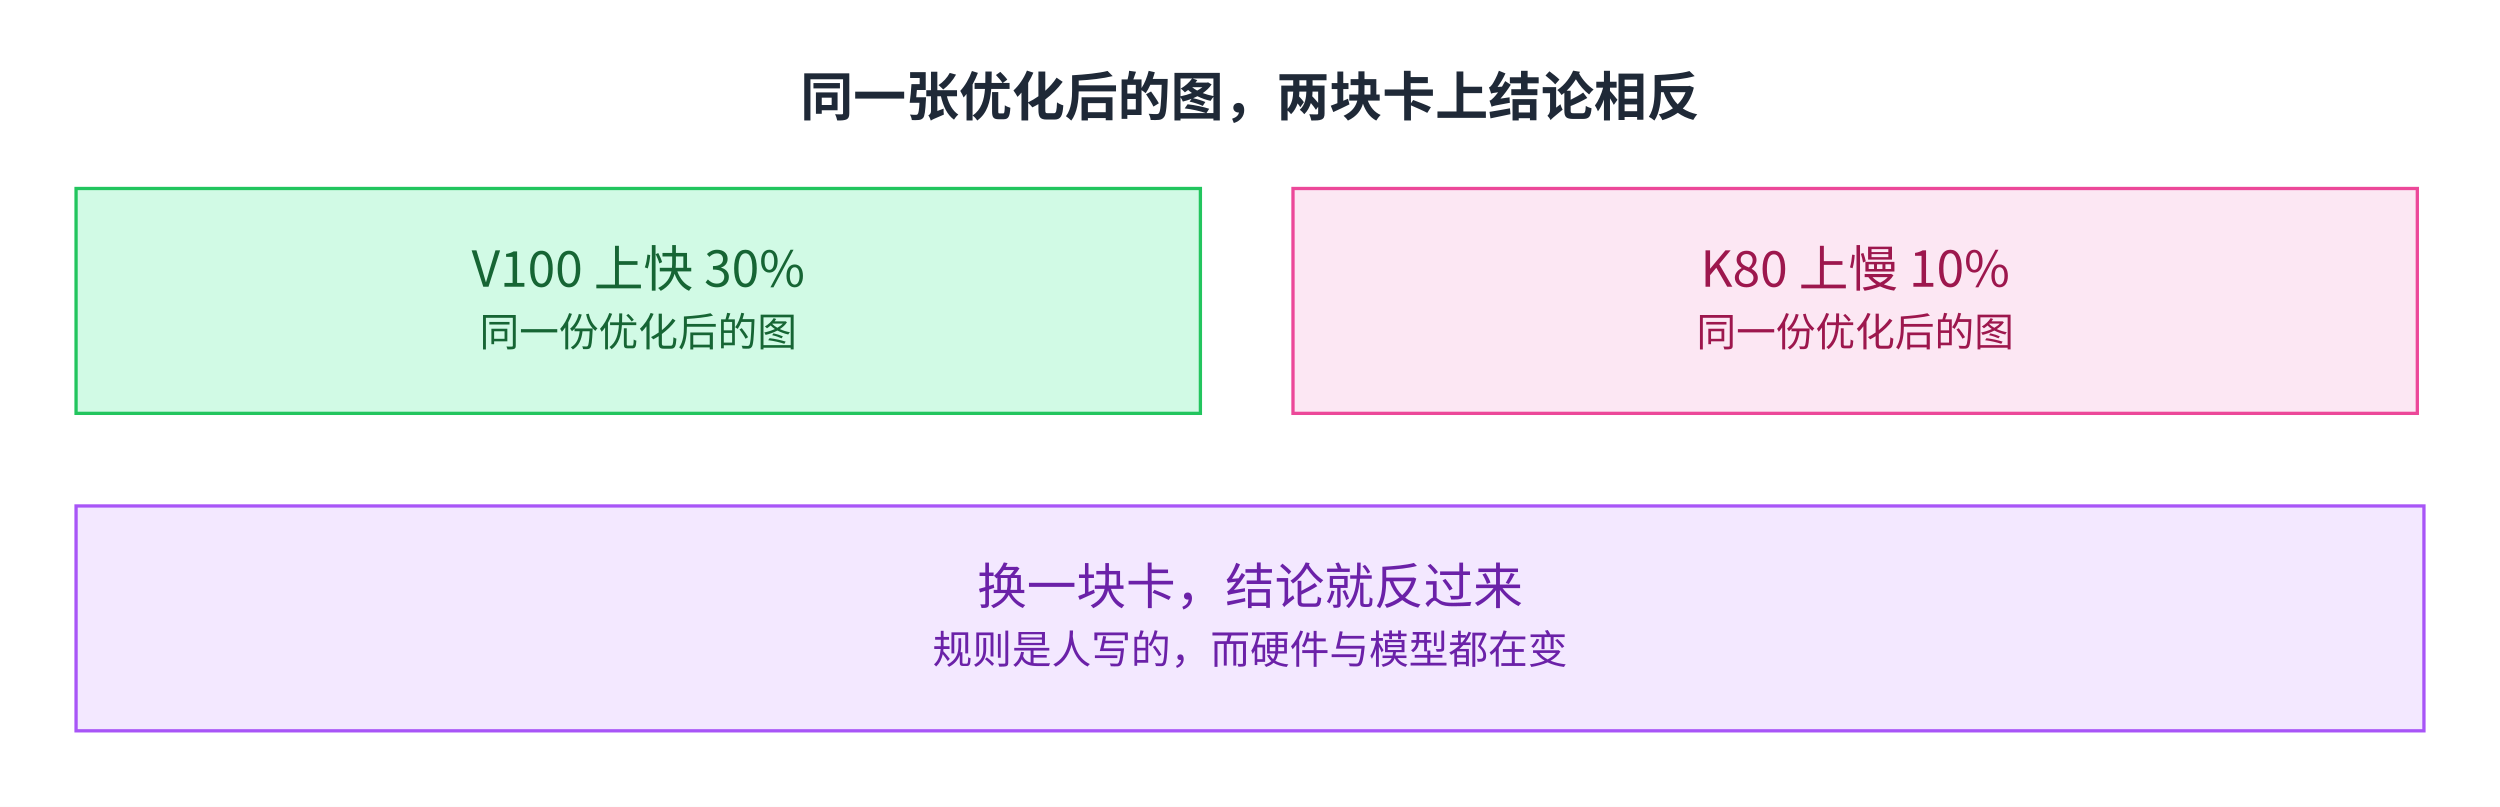
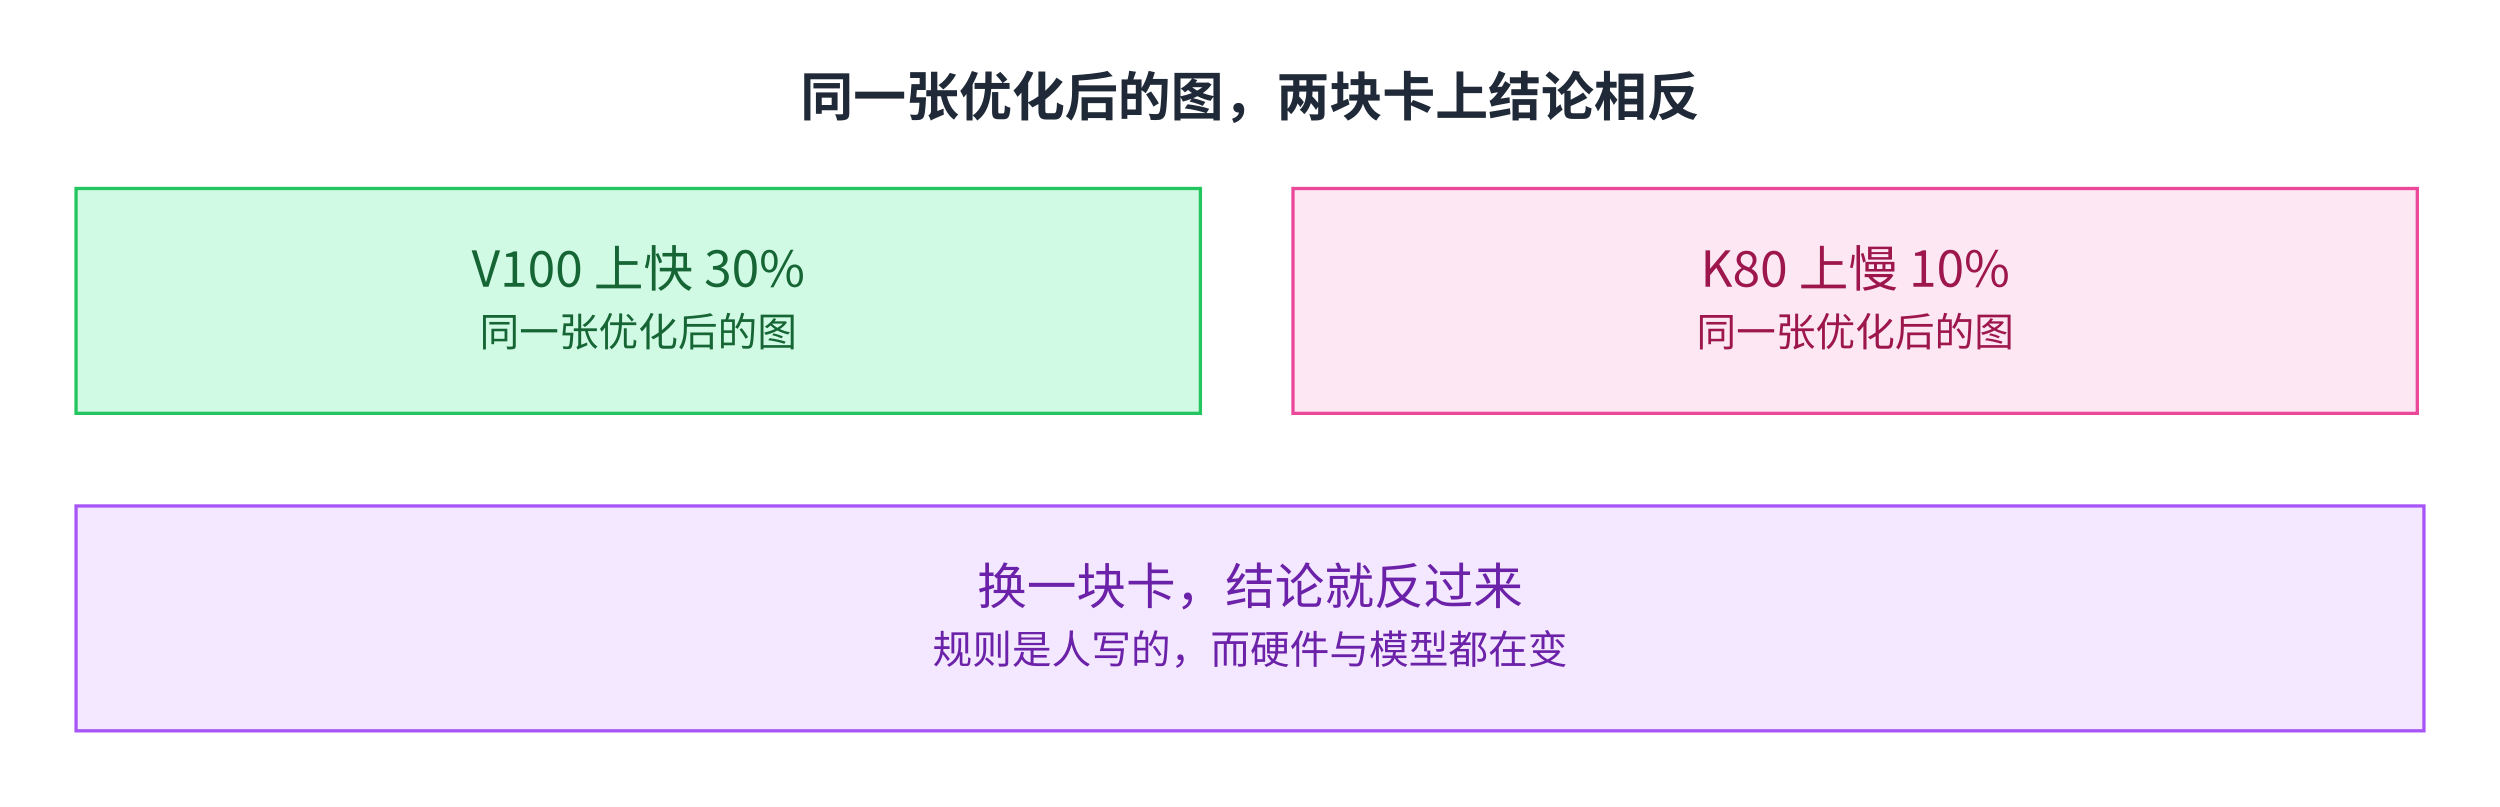
<svg xmlns="http://www.w3.org/2000/svg" viewBox="2 13.0 756 244.0" width="756" height="244.0" role="img" aria-labelledby="fig-introduction-to-mlsys-10-title fig-introduction-to-mlsys-10-desc">
  <defs>
    <style>
      text { font-family: 'PingFang SC', 'Microsoft YaHei', 'Noto Sans CJK SC', system-ui, sans-serif; }
    </style>
    <marker id="arrow" markerWidth="8" markerHeight="8" refX="2" refY="4" orient="auto" markerUnits="userSpaceOnUse">
      <path d="M0,0 L8,4 L0,8 L2,4 z" fill="#64748b" />
    </marker>
  </defs>
  <rect x="2" y="13.0" width="756" height="244.0" fill="#ffffff" />
  <text x="380.0" y="48" font-size="16" font-weight="600" fill="#1f2937" text-anchor="middle">同一张优化后的图，两块卡上结论相反</text>
  <rect x="25" y="70" width="340" height="68" fill="#d1fae5" stroke="#22c55e" />
  <text x="195.0" y="99.7" font-size="15" fill="#166534" text-anchor="middle">V100 上快 30%</text>
-   <text x="195.0" y="117.7" font-size="12" fill="#166534" text-anchor="middle">同一份优化后的图</text>
+   <text x="195.0" y="117.7" font-size="12" fill="#166534" text-anchor="middle">同一张优化后的图</text>
  <rect x="393" y="70" width="340" height="68" fill="#fce7f3" stroke="#ec4899" />
  <text x="563.0" y="99.7" font-size="15" fill="#9d174d" text-anchor="middle">K80 上慢 10%</text>
-   <text x="563.0" y="117.7" font-size="12" fill="#9d174d" text-anchor="middle">同一份优化后的图</text>
+   <text x="563.0" y="117.7" font-size="12" fill="#9d174d" text-anchor="middle">同一张优化后的图</text>
  <rect x="25" y="166" width="710" height="68" fill="#f3e8ff" stroke="#a855f7" />
  <text x="380.0" y="195.7" font-size="15" fill="#6b21a8" text-anchor="middle">换一块卡，结论就反过来</text>
  <text x="380.0" y="213.7" font-size="12" fill="#6b21a8" text-anchor="middle">规则是人写的，而硬件与模型都在变</text>
</svg>
